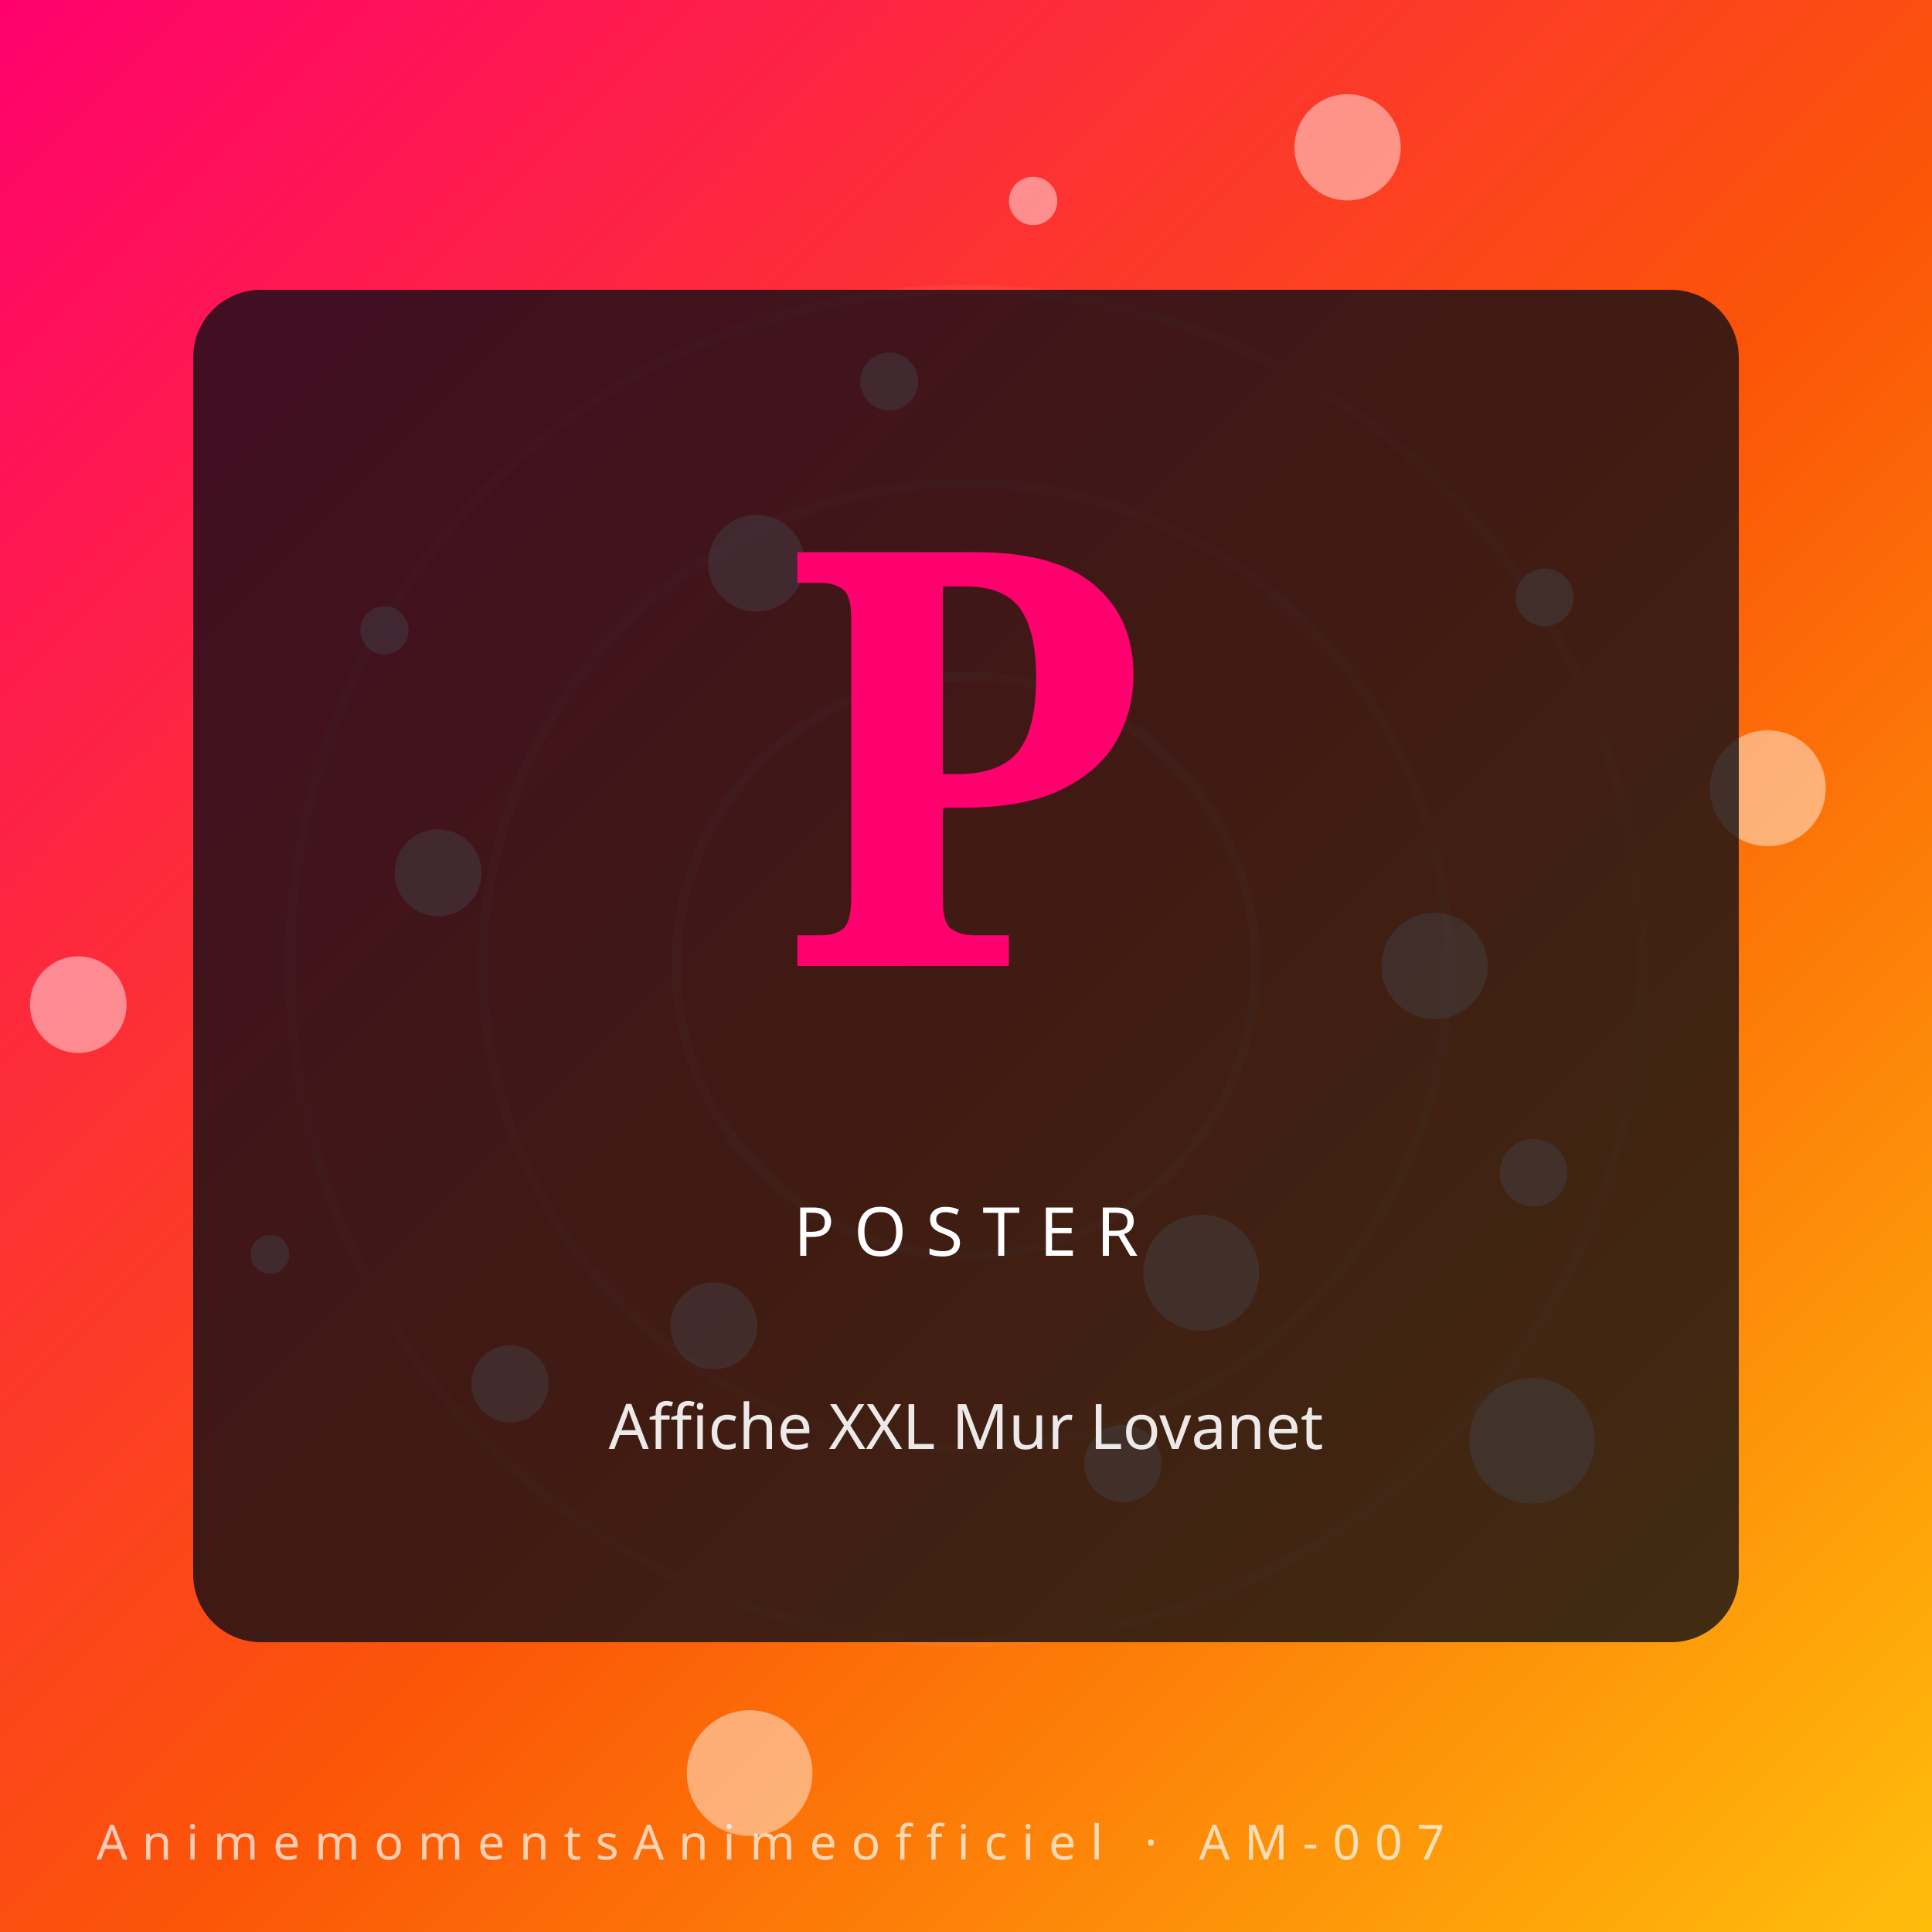
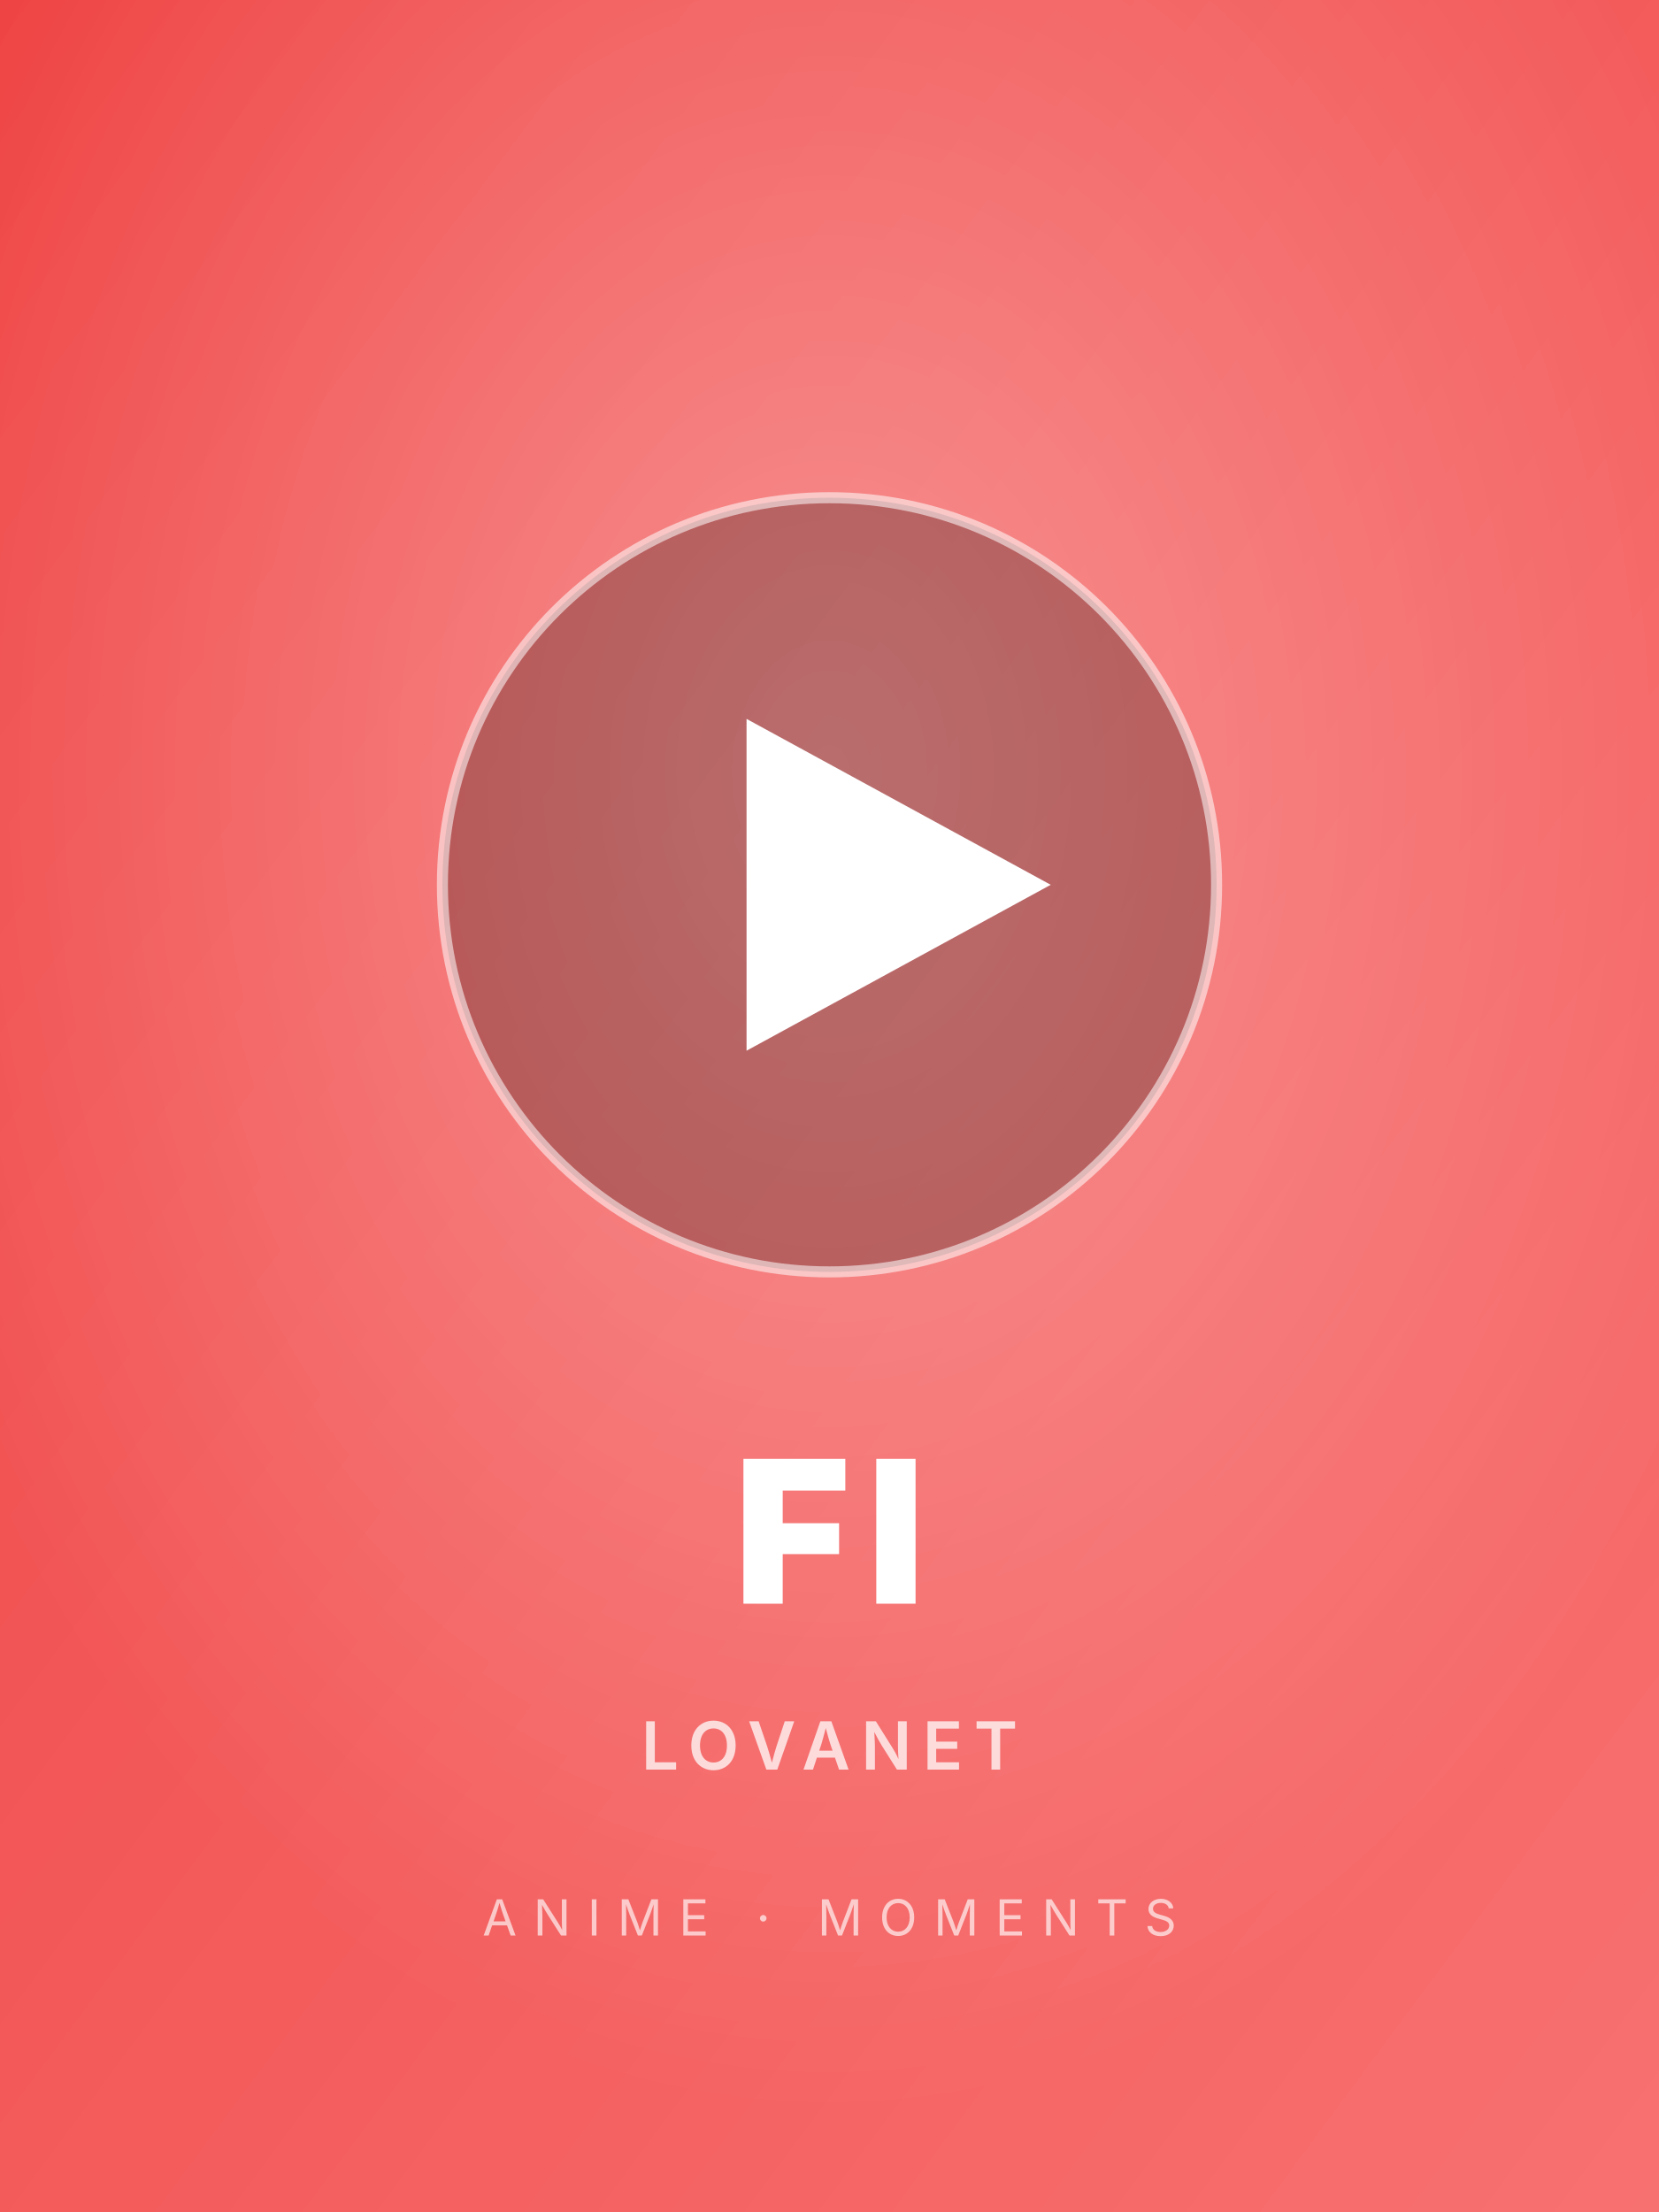
- <svg xmlns="http://www.w3.org/2000/svg" viewBox="0 0 400 400" role="img" aria-label="Affiche XXL Mur Lovanet — AnimemomentsAnimeofficiel">
+ <svg xmlns="http://www.w3.org/2000/svg" viewBox="0 0 600 800">
  <defs>
-     <linearGradient id="gyppq93" x1="0" y1="0" x2="1" y2="1">
-       <stop offset="0%" stop-color="#ff006e" />
-       <stop offset="55%" stop-color="#fb5607" />
-       <stop offset="100%" stop-color="#ffbe0b" />
+     <linearGradient id="g7" x1="0" y1="0" x2="1" y2="1">
+       <stop offset="0%" stop-color="#ef4444" />
+       <stop offset="100%" stop-color="#f87171" />
    </linearGradient>
+     <radialGradient id="r7" cx="50%" cy="35%" r="60%">
+       <stop offset="0%" stop-color="rgba(255,255,255,0.35)" />
+       <stop offset="100%" stop-color="rgba(255,255,255,0)" />
+     </radialGradient>
  </defs>
-   <rect width="400" height="400" fill="url(#gyppq93)" />
-   <g transform="rotate(-12 200 200)" opacity="0.55">
-     <circle cx="200" cy="200" r="60" fill="none" stroke="#fff" stroke-opacity="0.18" stroke-width="2" />
-     <circle cx="200" cy="200" r="100" fill="none" stroke="#fff" stroke-opacity="0.14" stroke-width="2" />
-     <circle cx="200" cy="200" r="140" fill="none" stroke="#fff" stroke-opacity="0.10" stroke-width="2" />
-   </g>
-   <circle cx="297.0" cy="200.0" r="11" fill="#fff" opacity="0.45" />
-   <circle cx="105.6" cy="286.5" r="8" fill="#fff" opacity="0.45" />
-   <circle cx="213.9" cy="41.6" r="5" fill="#fff" opacity="0.45" />
-   <circle cx="248.7" cy="263.5" r="12" fill="#fff" opacity="0.45" />
-   <circle cx="90.7" cy="180.7" r="9" fill="#fff" opacity="0.45" />
-   <circle cx="319.8" cy="123.7" r="6" fill="#fff" opacity="0.45" />
-   <circle cx="155.2" cy="367.1" r="13" fill="#fff" opacity="0.45" />
-   <circle cx="156.6" cy="116.6" r="10" fill="#fff" opacity="0.45" />
-   <circle cx="317.5" cy="242.8" r="7" fill="#fff" opacity="0.45" />
-   <circle cx="55.9" cy="259.7" r="4" fill="#fff" opacity="0.45" />
-   <circle cx="279.0" cy="30.5" r="11" fill="#fff" opacity="0.45" />
-   <circle cx="232.5" cy="303.0" r="8" fill="#fff" opacity="0.45" />
-   <circle cx="79.6" cy="130.5" r="5" fill="#fff" opacity="0.45" />
-   <circle cx="366.0" cy="163.2" r="12" fill="#fff" opacity="0.45" />
-   <circle cx="147.8" cy="274.5" r="9" fill="#fff" opacity="0.45" />
-   <circle cx="184.1" cy="79.0" r="6" fill="#fff" opacity="0.45" />
-   <circle cx="317.2" cy="298.3" r="13" fill="#fff" opacity="0.45" />
-   <circle cx="16.2" cy="208.0" r="10" fill="#fff" opacity="0.45" />
-   <rect x="40" y="60" width="320" height="280" rx="14" fill="#0c0c14" opacity="0.78" />
-   <text x="200" y="200" text-anchor="middle" font-family="serif" font-weight="900" font-size="120" fill="#ff006e">P</text>
-   <text x="200" y="260" text-anchor="middle" font-family="Orbitron, sans-serif" font-size="14" letter-spacing="4" fill="#fff">POSTER</text>
-   <text x="200" y="300" text-anchor="middle" font-family="sans-serif" font-size="13" fill="#fff" opacity="0.9">Affiche XXL Mur Lovanet</text>
-   <text x="20" y="385" font-family="Orbitron, sans-serif" font-size="10" letter-spacing="3" fill="#fff" opacity="0.7">AnimemomentsAnimeofficiel · AM-007</text>
+   <rect width="600" height="800" fill="url(#g7)" />
+   <rect width="600" height="800" fill="url(#r7)" />
+   <circle cx="300" cy="320" r="140" fill="rgba(0,0,0,0.25)" />
+   <circle cx="300" cy="320" r="140" fill="none" stroke="rgba(255,255,255,0.55)" stroke-width="4" />
+   <polygon points="270,260 270,380 380,320" fill="white" />
+   <text x="50%" y="580" font-family="Inter,Arial,sans-serif" font-size="72" font-weight="900" fill="white" text-anchor="middle" letter-spacing="6">FI</text>
+   <text x="50%" y="640" font-family="Inter,Arial,sans-serif" font-size="24" font-weight="600" fill="rgba(255,255,255,0.75)" text-anchor="middle" letter-spacing="4">LOVANET</text>
+   <text x="50%" y="700" font-family="Inter,Arial,sans-serif" font-size="18" font-weight="400" fill="rgba(255,255,255,0.65)" text-anchor="middle" letter-spacing="6">ANIME · MOMENTS</text>
</svg>
